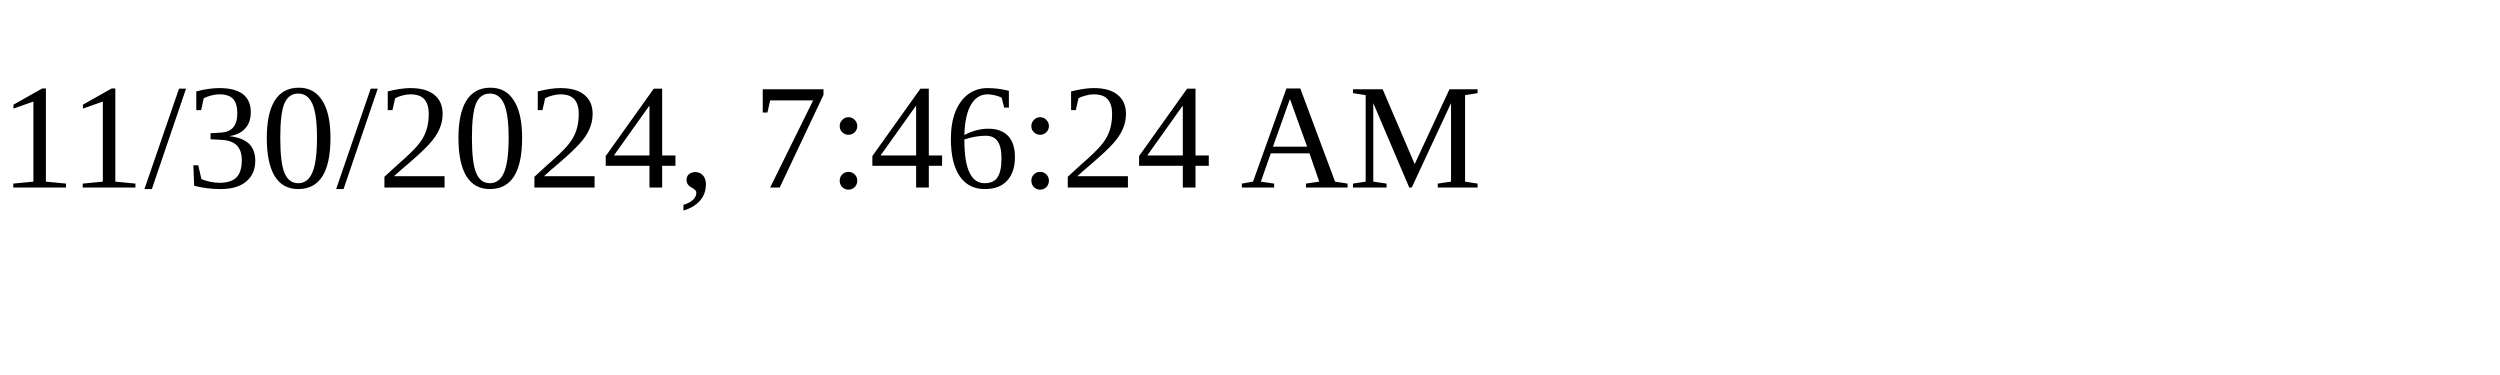
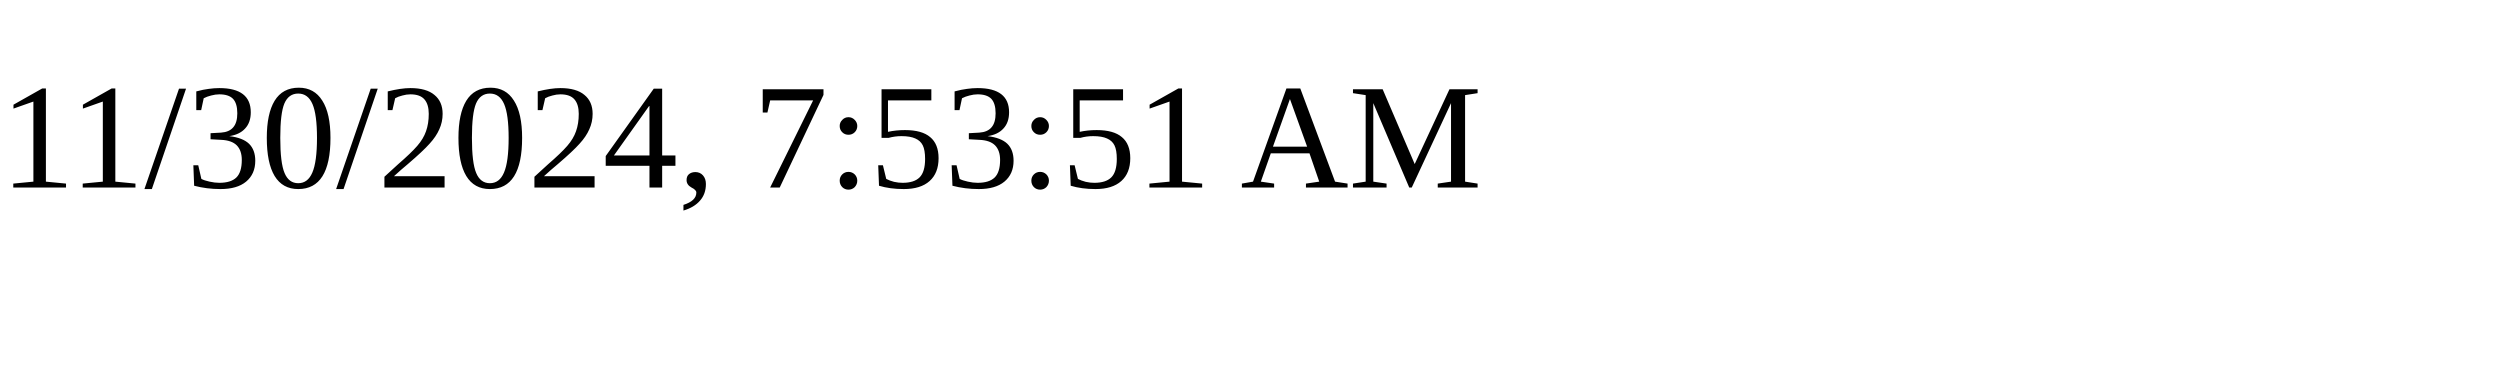
<svg xmlns="http://www.w3.org/2000/svg" height="30" width="200">
-   <text x="0" y="15">11/30/2024, 7:46:24 AM</text>
+   <text x="0" y="15">11/30/2024, 7:53:51 AM</text>
</svg>
